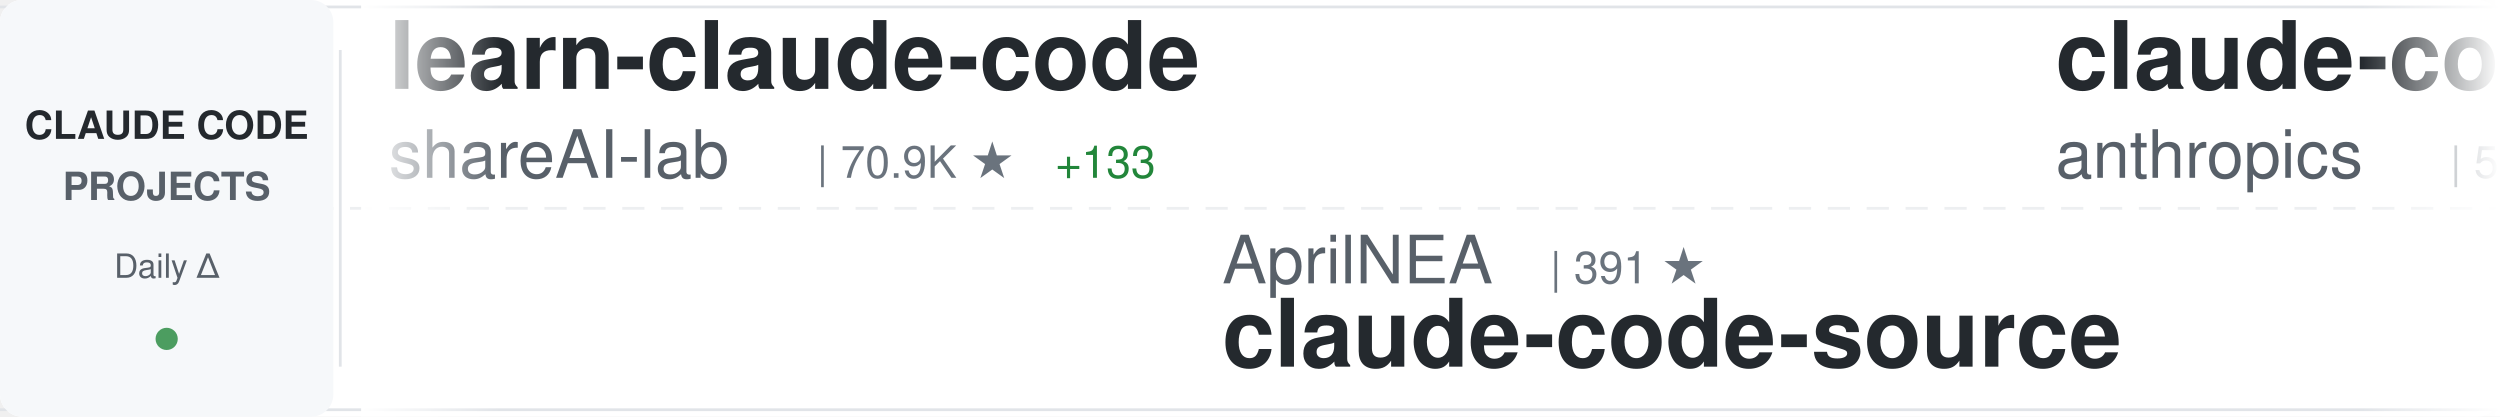
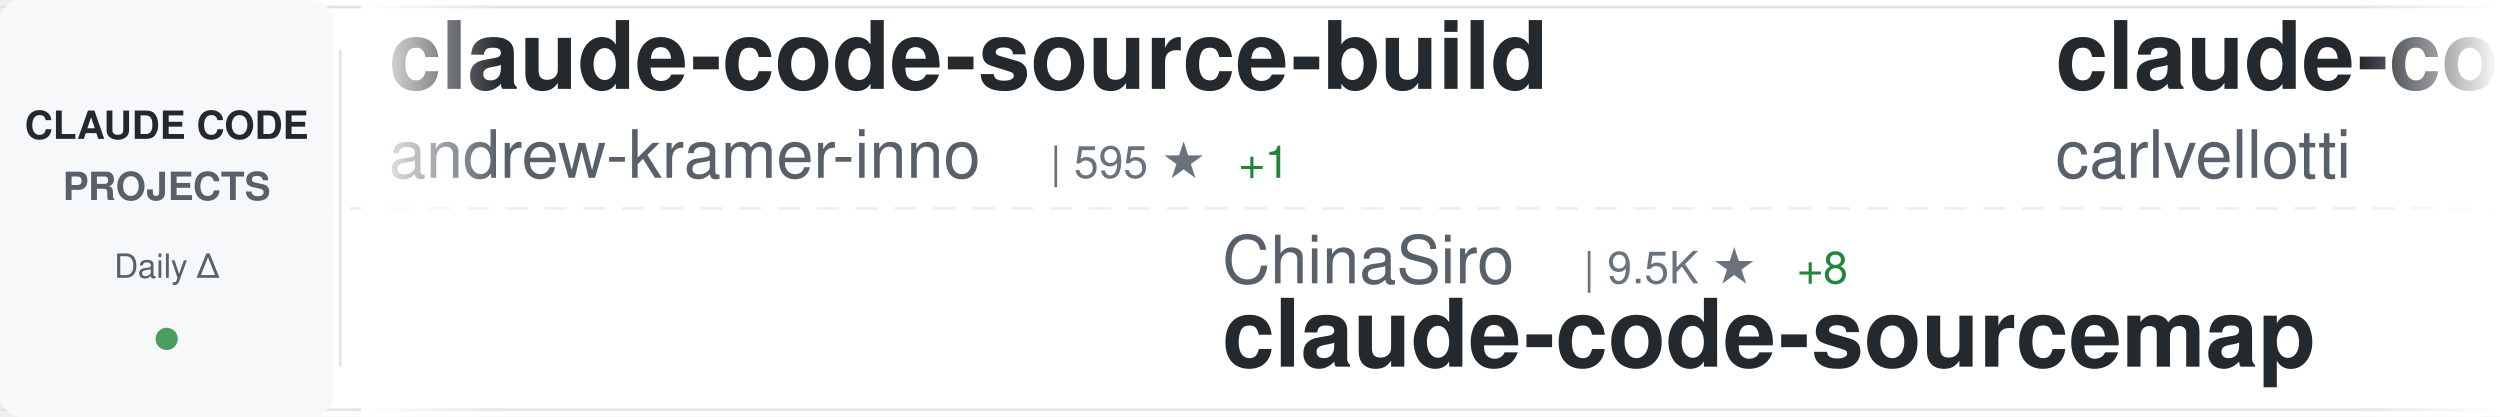
<svg xmlns="http://www.w3.org/2000/svg" width="900" height="150">
  <defs>
    <linearGradient id="awesomeLeftFade" x1="0%" y1="0%" x2="100%" y2="0%">
      <stop offset="0%" style="stop-color:#ffffff;stop-opacity:1" />
      <stop offset="100%" style="stop-color:#ffffff;stop-opacity:0" />
    </linearGradient>
    <linearGradient id="awesomeRightFade" x1="0%" y1="0%" x2="100%" y2="0%">
      <stop offset="0%" style="stop-color:#ffffff;stop-opacity:0" />
      <stop offset="100%" style="stop-color:#ffffff;stop-opacity:1" />
    </linearGradient>
  </defs>
  <rect width="900" height="150" fill="#ffffff" rx="8" />
  <rect x="0" y="2" width="900" height="1" fill="#e1e4e8" />
  <rect x="0" y="147" width="900" height="1" fill="#e1e4e8" />
  <line x1="0" y1="75" x2="900" y2="75" stroke="#e1e4e8" stroke-width="1" stroke-dasharray="8 6" opacity="0.6" />
  <rect x="0" y="0" width="120" height="150" fill="#f6f8fa" rx="8" />
  <text x="60" y="50" font-family="-apple-system, BlinkMacSystemFont, 'Segoe UI', Helvetica, Arial, sans-serif" font-size="14" font-weight="600" fill="#24292e" text-anchor="middle">CLAUDE CODE</text>
  <text x="60" y="72" font-family="-apple-system, BlinkMacSystemFont, 'Segoe UI', Helvetica, Arial, sans-serif" font-size="14" font-weight="600" fill="#586069" text-anchor="middle">PROJECTS</text>
  <text x="60" y="100" font-family="-apple-system, BlinkMacSystemFont, 'Segoe UI', Helvetica, Arial, sans-serif" font-size="12" font-weight="500" fill="#586069" text-anchor="middle">Daily Δ</text>
  <circle cx="60" cy="122" r="4" fill="#22863a" opacity="0.8" />
  <rect x="122" y="18" width="1" height="114" fill="#e1e4e8" />
  <clipPath id="awesomeTickerClip">
    <rect x="130" y="0" width="770" height="150" />
  </clipPath>
  <g clip-path="url(#awesomeTickerClip)">
    <g id="awesomeTickerItems">
      <animateTransform attributeName="transform" attributeType="XML" type="translate" from="0 0" to="-3000 0" dur="54s" repeatCount="indefinite" />
      <g transform="translate(0, 0)">
-         <text x="140" y="32" font-family="-apple-system, BlinkMacSystemFont, 'Segoe UI', Helvetica, Arial, sans-serif" font-size="34" font-weight="600" fill="#24292e">learn-claude-code</text>
-         <text x="140" y="64" font-family="-apple-system, BlinkMacSystemFont, 'Segoe UI', Helvetica, Arial, sans-serif" font-size="24" font-weight="400" fill="#586069">shareAI-lab</text>
-         <text x="294" y="64" font-family="-apple-system, BlinkMacSystemFont, 'Segoe UI', Helvetica, Arial, sans-serif" font-size="16" font-weight="500" fill="#6a737d">| 70.9K ★</text>
-         <text x="380" y="64" font-family="-apple-system, BlinkMacSystemFont, 'Segoe UI', Helvetica, Arial, sans-serif" font-size="16" font-weight="500" fill="#22863a"> +133</text>
+         <text x="140" y="32" font-family="-apple-system, BlinkMacSystemFont, 'Segoe UI', Helvetica, Arial, sans-serif" font-size="34" font-weight="600" fill="#24292e">claude-code-source-build</text>
+         <text x="140" y="64" font-family="-apple-system, BlinkMacSystemFont, 'Segoe UI', Helvetica, Arial, sans-serif" font-size="24" font-weight="400" fill="#586069">andrew-kramer-inno</text>
+         <text x="378" y="64" font-family="-apple-system, BlinkMacSystemFont, 'Segoe UI', Helvetica, Arial, sans-serif" font-size="16" font-weight="500" fill="#6a737d">| 595 ★</text>
+         <text x="446" y="64" font-family="-apple-system, BlinkMacSystemFont, 'Segoe UI', Helvetica, Arial, sans-serif" font-size="16" font-weight="500" fill="#22863a"> +1</text>
      </g>
      <g transform="translate(300, 0)">
-         <text x="140" y="102" font-family="-apple-system, BlinkMacSystemFont, 'Segoe UI', Helvetica, Arial, sans-serif" font-size="24" font-weight="400" fill="#586069">AprilNEA</text>
-         <text x="258" y="102" font-family="-apple-system, BlinkMacSystemFont, 'Segoe UI', Helvetica, Arial, sans-serif" font-size="16" font-weight="500" fill="#6a737d">| 391 ★</text>
+         <text x="140" y="102" font-family="-apple-system, BlinkMacSystemFont, 'Segoe UI', Helvetica, Arial, sans-serif" font-size="24" font-weight="400" fill="#586069">ChinaSiro</text>
+         <text x="270" y="102" font-family="-apple-system, BlinkMacSystemFont, 'Segoe UI', Helvetica, Arial, sans-serif" font-size="16" font-weight="500" fill="#6a737d">| 9.5K ★</text>
+         <text x="347" y="102" font-family="-apple-system, BlinkMacSystemFont, 'Segoe UI', Helvetica, Arial, sans-serif" font-size="16" font-weight="500" fill="#22863a"> +8</text>
+         <text x="140" y="132" font-family="-apple-system, BlinkMacSystemFont, 'Segoe UI', Helvetica, Arial, sans-serif" font-size="34" font-weight="600" fill="#24292e">claude-code-sourcemap</text>
+       </g>
+       <g transform="translate(600, 0)">
+         <text x="140" y="32" font-family="-apple-system, BlinkMacSystemFont, 'Segoe UI', Helvetica, Arial, sans-serif" font-size="34" font-weight="600" fill="#24292e">claude-code-pm-course</text>
+         <text x="140" y="64" font-family="-apple-system, BlinkMacSystemFont, 'Segoe UI', Helvetica, Arial, sans-serif" font-size="24" font-weight="400" fill="#586069">carlvellotti</text>
+         <text x="306" y="64" font-family="-apple-system, BlinkMacSystemFont, 'Segoe UI', Helvetica, Arial, sans-serif" font-size="16" font-weight="500" fill="#6a737d">| 2.1K ★</text>
+         <text x="383" y="64" font-family="-apple-system, BlinkMacSystemFont, 'Segoe UI', Helvetica, Arial, sans-serif" font-size="16" font-weight="500" fill="#22863a"> +1</text>
+       </g>
+       <g transform="translate(900, 0)">
+         <text x="140" y="102" font-family="-apple-system, BlinkMacSystemFont, 'Segoe UI', Helvetica, Arial, sans-serif" font-size="24" font-weight="400" fill="#586069">ding113</text>
+         <text x="246" y="102" font-family="-apple-system, BlinkMacSystemFont, 'Segoe UI', Helvetica, Arial, sans-serif" font-size="16" font-weight="500" fill="#6a737d">| 3.2K ★</text>
+         <text x="323" y="102" font-family="-apple-system, BlinkMacSystemFont, 'Segoe UI', Helvetica, Arial, sans-serif" font-size="16" font-weight="500" fill="#22863a"> +7</text>
+         <text x="140" y="132" font-family="-apple-system, BlinkMacSystemFont, 'Segoe UI', Helvetica, Arial, sans-serif" font-size="34" font-weight="600" fill="#24292e">claude-code-hub</text>
+       </g>
+       <g transform="translate(1200, 0)">
+         <text x="140" y="32" font-family="-apple-system, BlinkMacSystemFont, 'Segoe UI', Helvetica, Arial, sans-serif" font-size="34" font-weight="600" fill="#24292e">free-claude-code</text>
+         <text x="140" y="64" font-family="-apple-system, BlinkMacSystemFont, 'Segoe UI', Helvetica, Arial, sans-serif" font-size="24" font-weight="400" fill="#586069">Alishahryar1</text>
+         <text x="306" y="64" font-family="-apple-system, BlinkMacSystemFont, 'Segoe UI', Helvetica, Arial, sans-serif" font-size="16" font-weight="500" fill="#6a737d">| 40.0K ★</text>
+         <text x="392" y="64" font-family="-apple-system, BlinkMacSystemFont, 'Segoe UI', Helvetica, Arial, sans-serif" font-size="16" font-weight="500" fill="#22863a"> +179</text>
+       </g>
+       <g transform="translate(1500, 0)">
+         <text x="140" y="102" font-family="-apple-system, BlinkMacSystemFont, 'Segoe UI', Helvetica, Arial, sans-serif" font-size="24" font-weight="400" fill="#586069">nicedreamzapp</text>
+         <text x="318" y="102" font-family="-apple-system, BlinkMacSystemFont, 'Segoe UI', Helvetica, Arial, sans-serif" font-size="16" font-weight="500" fill="#6a737d">| 2.9K ★</text>
+         <text x="395" y="102" font-family="-apple-system, BlinkMacSystemFont, 'Segoe UI', Helvetica, Arial, sans-serif" font-size="16" font-weight="500" fill="#22863a"> +4</text>
+         <text x="140" y="132" font-family="-apple-system, BlinkMacSystemFont, 'Segoe UI', Helvetica, Arial, sans-serif" font-size="34" font-weight="600" fill="#24292e">claude-code-local</text>
+       </g>
+       <g transform="translate(1800, 0)">
+         <text x="140" y="32" font-family="-apple-system, BlinkMacSystemFont, 'Segoe UI', Helvetica, Arial, sans-serif" font-size="34" font-weight="600" fill="#24292e">claude-code-base-action</text>
+         <text x="140" y="64" font-family="-apple-system, BlinkMacSystemFont, 'Segoe UI', Helvetica, Arial, sans-serif" font-size="24" font-weight="400" fill="#586069">anthropics</text>
+         <text x="282" y="64" font-family="-apple-system, BlinkMacSystemFont, 'Segoe UI', Helvetica, Arial, sans-serif" font-size="16" font-weight="500" fill="#6a737d">| 904 ★</text>
+         <text x="350" y="64" font-family="-apple-system, BlinkMacSystemFont, 'Segoe UI', Helvetica, Arial, sans-serif" font-size="16" font-weight="500" fill="#22863a"> +3</text>
+       </g>
+       <g transform="translate(2100, 0)">
+         <text x="140" y="102" font-family="-apple-system, BlinkMacSystemFont, 'Segoe UI', Helvetica, Arial, sans-serif" font-size="24" font-weight="400" fill="#586069">anthropics</text>
+         <text x="282" y="102" font-family="-apple-system, BlinkMacSystemFont, 'Segoe UI', Helvetica, Arial, sans-serif" font-size="16" font-weight="500" fill="#6a737d">| 8.3K ★</text>
+         <text x="359" y="102" font-family="-apple-system, BlinkMacSystemFont, 'Segoe UI', Helvetica, Arial, sans-serif" font-size="16" font-weight="500" fill="#22863a"> +10</text>
+         <text x="140" y="132" font-family="-apple-system, BlinkMacSystemFont, 'Segoe UI', Helvetica, Arial, sans-serif" font-size="34" font-weight="600" fill="#24292e">claude-code-action</text>
+       </g>
+       <g transform="translate(2400, 0)">
+         <text x="140" y="32" font-family="-apple-system, BlinkMacSystemFont, 'Segoe UI', Helvetica, Arial, sans-serif" font-size="34" font-weight="600" fill="#24292e">claude-code-prompts</text>
+         <text x="140" y="64" font-family="-apple-system, BlinkMacSystemFont, 'Segoe UI', Helvetica, Arial, sans-serif" font-size="24" font-weight="400" fill="#586069">repowise-dev</text>
+         <text x="306" y="64" font-family="-apple-system, BlinkMacSystemFont, 'Segoe UI', Helvetica, Arial, sans-serif" font-size="16" font-weight="500" fill="#6a737d">| 1.2K ★</text>
+         <text x="383" y="64" font-family="-apple-system, BlinkMacSystemFont, 'Segoe UI', Helvetica, Arial, sans-serif" font-size="16" font-weight="500" fill="#22863a"> +2</text>
+       </g>
+       <g transform="translate(2700, 0)">
+         <text x="140" y="102" font-family="-apple-system, BlinkMacSystemFont, 'Segoe UI', Helvetica, Arial, sans-serif" font-size="24" font-weight="400" fill="#586069">JrCx7scC</text>
+         <text x="258" y="102" font-family="-apple-system, BlinkMacSystemFont, 'Segoe UI', Helvetica, Arial, sans-serif" font-size="16" font-weight="500" fill="#6a737d">| 371 ★</text>
        <text x="140" y="132" font-family="-apple-system, BlinkMacSystemFont, 'Segoe UI', Helvetica, Arial, sans-serif" font-size="34" font-weight="600" fill="#24292e">claude-code-source</text>
      </g>
-       <g transform="translate(600, 0)">
-         <text x="140" y="32" font-family="-apple-system, BlinkMacSystemFont, 'Segoe UI', Helvetica, Arial, sans-serif" font-size="34" font-weight="600" fill="#24292e">claude-code-security-rev...</text>
-         <text x="140" y="64" font-family="-apple-system, BlinkMacSystemFont, 'Segoe UI', Helvetica, Arial, sans-serif" font-size="24" font-weight="400" fill="#586069">anthropics</text>
-         <text x="282" y="64" font-family="-apple-system, BlinkMacSystemFont, 'Segoe UI', Helvetica, Arial, sans-serif" font-size="16" font-weight="500" fill="#6a737d">| 5.5K ★</text>
-         <text x="359" y="64" font-family="-apple-system, BlinkMacSystemFont, 'Segoe UI', Helvetica, Arial, sans-serif" font-size="16" font-weight="500" fill="#22863a"> +7</text>
-       </g>
-       <g transform="translate(900, 0)">
-         <text x="140" y="102" font-family="-apple-system, BlinkMacSystemFont, 'Segoe UI', Helvetica, Arial, sans-serif" font-size="24" font-weight="400" fill="#586069">diet103</text>
-         <text x="246" y="102" font-family="-apple-system, BlinkMacSystemFont, 'Segoe UI', Helvetica, Arial, sans-serif" font-size="16" font-weight="500" fill="#6a737d">| 9.7K ★</text>
-         <text x="323" y="102" font-family="-apple-system, BlinkMacSystemFont, 'Segoe UI', Helvetica, Arial, sans-serif" font-size="16" font-weight="500" fill="#22863a"> +3</text>
-         <text x="140" y="132" font-family="-apple-system, BlinkMacSystemFont, 'Segoe UI', Helvetica, Arial, sans-serif" font-size="34" font-weight="600" fill="#24292e">claude-code-infrastructu...</text>
-       </g>
-       <g transform="translate(1200, 0)">
-         <text x="140" y="32" font-family="-apple-system, BlinkMacSystemFont, 'Segoe UI', Helvetica, Arial, sans-serif" font-size="34" font-weight="600" fill="#24292e">claude-code-cli</text>
-         <text x="140" y="64" font-family="-apple-system, BlinkMacSystemFont, 'Segoe UI', Helvetica, Arial, sans-serif" font-size="24" font-weight="400" fill="#586069">huangserva</text>
-         <text x="282" y="64" font-family="-apple-system, BlinkMacSystemFont, 'Segoe UI', Helvetica, Arial, sans-serif" font-size="16" font-weight="500" fill="#6a737d">| 618 ★</text>
-       </g>
-       <g transform="translate(1500, 0)">
-         <text x="140" y="102" font-family="-apple-system, BlinkMacSystemFont, 'Segoe UI', Helvetica, Arial, sans-serif" font-size="24" font-weight="400" fill="#586069">Windy3f3f3f3f</text>
-         <text x="318" y="102" font-family="-apple-system, BlinkMacSystemFont, 'Segoe UI', Helvetica, Arial, sans-serif" font-size="16" font-weight="500" fill="#6a737d">| 3.2K ★</text>
-         <text x="395" y="102" font-family="-apple-system, BlinkMacSystemFont, 'Segoe UI', Helvetica, Arial, sans-serif" font-size="16" font-weight="500" fill="#22863a"> +12</text>
-         <text x="140" y="132" font-family="-apple-system, BlinkMacSystemFont, 'Segoe UI', Helvetica, Arial, sans-serif" font-size="34" font-weight="600" fill="#24292e">how-claude-code-works</text>
-       </g>
-       <g transform="translate(1800, 0)">
-         <text x="140" y="32" font-family="-apple-system, BlinkMacSystemFont, 'Segoe UI', Helvetica, Arial, sans-serif" font-size="34" font-weight="600" fill="#24292e">claude-code-proxy</text>
-         <text x="140" y="64" font-family="-apple-system, BlinkMacSystemFont, 'Segoe UI', Helvetica, Arial, sans-serif" font-size="24" font-weight="400" fill="#586069">fuergaosi233</text>
-         <text x="306" y="64" font-family="-apple-system, BlinkMacSystemFont, 'Segoe UI', Helvetica, Arial, sans-serif" font-size="16" font-weight="500" fill="#6a737d">| 2.7K ★</text>
-         <text x="383" y="64" font-family="-apple-system, BlinkMacSystemFont, 'Segoe UI', Helvetica, Arial, sans-serif" font-size="16" font-weight="500" fill="#22863a"> +7</text>
-       </g>
-       <g transform="translate(2100, 0)">
-         <text x="140" y="102" font-family="-apple-system, BlinkMacSystemFont, 'Segoe UI', Helvetica, Arial, sans-serif" font-size="24" font-weight="400" fill="#586069">SeemSeam</text>
-         <text x="258" y="102" font-family="-apple-system, BlinkMacSystemFont, 'Segoe UI', Helvetica, Arial, sans-serif" font-size="16" font-weight="500" fill="#6a737d">| 3.3K ★</text>
-         <text x="335" y="102" font-family="-apple-system, BlinkMacSystemFont, 'Segoe UI', Helvetica, Arial, sans-serif" font-size="16" font-weight="500" fill="#22863a"> +11</text>
-         <text x="140" y="132" font-family="-apple-system, BlinkMacSystemFont, 'Segoe UI', Helvetica, Arial, sans-serif" font-size="34" font-weight="600" fill="#24292e">claude_codex_bridge</text>
-       </g>
-       <g transform="translate(2400, 0)">
-         <text x="140" y="32" font-family="-apple-system, BlinkMacSystemFont, 'Segoe UI', Helvetica, Arial, sans-serif" font-size="34" font-weight="600" fill="#24292e">claude-code-best-practic...</text>
-         <text x="140" y="64" font-family="-apple-system, BlinkMacSystemFont, 'Segoe UI', Helvetica, Arial, sans-serif" font-size="24" font-weight="400" fill="#586069">shanraisshan</text>
-         <text x="306" y="64" font-family="-apple-system, BlinkMacSystemFont, 'Segoe UI', Helvetica, Arial, sans-serif" font-size="16" font-weight="500" fill="#6a737d">| 62.5K ★</text>
-         <text x="392" y="64" font-family="-apple-system, BlinkMacSystemFont, 'Segoe UI', Helvetica, Arial, sans-serif" font-size="16" font-weight="500" fill="#22863a"> +52</text>
-       </g>
-       <g transform="translate(2700, 0)">
-         <text x="140" y="102" font-family="-apple-system, BlinkMacSystemFont, 'Segoe UI', Helvetica, Arial, sans-serif" font-size="24" font-weight="400" fill="#586069">Pimzino</text>
-         <text x="246" y="102" font-family="-apple-system, BlinkMacSystemFont, 'Segoe UI', Helvetica, Arial, sans-serif" font-size="16" font-weight="500" fill="#6a737d">| 3.8K ★</text>
-         <text x="323" y="102" font-family="-apple-system, BlinkMacSystemFont, 'Segoe UI', Helvetica, Arial, sans-serif" font-size="16" font-weight="500" fill="#22863a"> +2</text>
-         <text x="140" y="132" font-family="-apple-system, BlinkMacSystemFont, 'Segoe UI', Helvetica, Arial, sans-serif" font-size="34" font-weight="600" fill="#24292e">claude-code-spec-workflo...</text>
-       </g>
      <g transform="translate(3000, 0)">
-         <text x="140" y="32" font-family="-apple-system, BlinkMacSystemFont, 'Segoe UI', Helvetica, Arial, sans-serif" font-size="34" font-weight="600" fill="#24292e">learn-claude-code</text>
-         <text x="140" y="64" font-family="-apple-system, BlinkMacSystemFont, 'Segoe UI', Helvetica, Arial, sans-serif" font-size="24" font-weight="400" fill="#586069">shareAI-lab</text>
-         <text x="294" y="64" font-family="-apple-system, BlinkMacSystemFont, 'Segoe UI', Helvetica, Arial, sans-serif" font-size="16" font-weight="500" fill="#6a737d">| 70.9K ★</text>
-         <text x="380" y="64" font-family="-apple-system, BlinkMacSystemFont, 'Segoe UI', Helvetica, Arial, sans-serif" font-size="16" font-weight="500" fill="#22863a"> +133</text>
+         <text x="140" y="32" font-family="-apple-system, BlinkMacSystemFont, 'Segoe UI', Helvetica, Arial, sans-serif" font-size="34" font-weight="600" fill="#24292e">claude-code-source-build</text>
+         <text x="140" y="64" font-family="-apple-system, BlinkMacSystemFont, 'Segoe UI', Helvetica, Arial, sans-serif" font-size="24" font-weight="400" fill="#586069">andrew-kramer-inno</text>
+         <text x="378" y="64" font-family="-apple-system, BlinkMacSystemFont, 'Segoe UI', Helvetica, Arial, sans-serif" font-size="16" font-weight="500" fill="#6a737d">| 595 ★</text>
+         <text x="446" y="64" font-family="-apple-system, BlinkMacSystemFont, 'Segoe UI', Helvetica, Arial, sans-serif" font-size="16" font-weight="500" fill="#22863a"> +1</text>
      </g>
      <g transform="translate(3300, 0)">
-         <text x="140" y="102" font-family="-apple-system, BlinkMacSystemFont, 'Segoe UI', Helvetica, Arial, sans-serif" font-size="24" font-weight="400" fill="#586069">AprilNEA</text>
-         <text x="258" y="102" font-family="-apple-system, BlinkMacSystemFont, 'Segoe UI', Helvetica, Arial, sans-serif" font-size="16" font-weight="500" fill="#6a737d">| 391 ★</text>
-         <text x="140" y="132" font-family="-apple-system, BlinkMacSystemFont, 'Segoe UI', Helvetica, Arial, sans-serif" font-size="34" font-weight="600" fill="#24292e">claude-code-source</text>
+         <text x="140" y="102" font-family="-apple-system, BlinkMacSystemFont, 'Segoe UI', Helvetica, Arial, sans-serif" font-size="24" font-weight="400" fill="#586069">ChinaSiro</text>
+         <text x="270" y="102" font-family="-apple-system, BlinkMacSystemFont, 'Segoe UI', Helvetica, Arial, sans-serif" font-size="16" font-weight="500" fill="#6a737d">| 9.5K ★</text>
+         <text x="347" y="102" font-family="-apple-system, BlinkMacSystemFont, 'Segoe UI', Helvetica, Arial, sans-serif" font-size="16" font-weight="500" fill="#22863a"> +8</text>
+         <text x="140" y="132" font-family="-apple-system, BlinkMacSystemFont, 'Segoe UI', Helvetica, Arial, sans-serif" font-size="34" font-weight="600" fill="#24292e">claude-code-sourcemap</text>
      </g>
      <g transform="translate(3600, 0)">
-         <text x="140" y="32" font-family="-apple-system, BlinkMacSystemFont, 'Segoe UI', Helvetica, Arial, sans-serif" font-size="34" font-weight="600" fill="#24292e">claude-code-security-rev...</text>
-         <text x="140" y="64" font-family="-apple-system, BlinkMacSystemFont, 'Segoe UI', Helvetica, Arial, sans-serif" font-size="24" font-weight="400" fill="#586069">anthropics</text>
-         <text x="282" y="64" font-family="-apple-system, BlinkMacSystemFont, 'Segoe UI', Helvetica, Arial, sans-serif" font-size="16" font-weight="500" fill="#6a737d">| 5.5K ★</text>
-         <text x="359" y="64" font-family="-apple-system, BlinkMacSystemFont, 'Segoe UI', Helvetica, Arial, sans-serif" font-size="16" font-weight="500" fill="#22863a"> +7</text>
+         <text x="140" y="32" font-family="-apple-system, BlinkMacSystemFont, 'Segoe UI', Helvetica, Arial, sans-serif" font-size="34" font-weight="600" fill="#24292e">claude-code-pm-course</text>
+         <text x="140" y="64" font-family="-apple-system, BlinkMacSystemFont, 'Segoe UI', Helvetica, Arial, sans-serif" font-size="24" font-weight="400" fill="#586069">carlvellotti</text>
+         <text x="306" y="64" font-family="-apple-system, BlinkMacSystemFont, 'Segoe UI', Helvetica, Arial, sans-serif" font-size="16" font-weight="500" fill="#6a737d">| 2.1K ★</text>
+         <text x="383" y="64" font-family="-apple-system, BlinkMacSystemFont, 'Segoe UI', Helvetica, Arial, sans-serif" font-size="16" font-weight="500" fill="#22863a"> +1</text>
      </g>
      <g transform="translate(3900, 0)">
-         <text x="140" y="102" font-family="-apple-system, BlinkMacSystemFont, 'Segoe UI', Helvetica, Arial, sans-serif" font-size="24" font-weight="400" fill="#586069">diet103</text>
-         <text x="246" y="102" font-family="-apple-system, BlinkMacSystemFont, 'Segoe UI', Helvetica, Arial, sans-serif" font-size="16" font-weight="500" fill="#6a737d">| 9.7K ★</text>
-         <text x="323" y="102" font-family="-apple-system, BlinkMacSystemFont, 'Segoe UI', Helvetica, Arial, sans-serif" font-size="16" font-weight="500" fill="#22863a"> +3</text>
-         <text x="140" y="132" font-family="-apple-system, BlinkMacSystemFont, 'Segoe UI', Helvetica, Arial, sans-serif" font-size="34" font-weight="600" fill="#24292e">claude-code-infrastructu...</text>
+         <text x="140" y="102" font-family="-apple-system, BlinkMacSystemFont, 'Segoe UI', Helvetica, Arial, sans-serif" font-size="24" font-weight="400" fill="#586069">ding113</text>
+         <text x="246" y="102" font-family="-apple-system, BlinkMacSystemFont, 'Segoe UI', Helvetica, Arial, sans-serif" font-size="16" font-weight="500" fill="#6a737d">| 3.2K ★</text>
+         <text x="323" y="102" font-family="-apple-system, BlinkMacSystemFont, 'Segoe UI', Helvetica, Arial, sans-serif" font-size="16" font-weight="500" fill="#22863a"> +7</text>
+         <text x="140" y="132" font-family="-apple-system, BlinkMacSystemFont, 'Segoe UI', Helvetica, Arial, sans-serif" font-size="34" font-weight="600" fill="#24292e">claude-code-hub</text>
      </g>
    </g>
  </g>
  <rect x="130" y="0" width="50" height="150" fill="url(#awesomeLeftFade)" />
  <rect x="850" y="0" width="50" height="150" fill="url(#awesomeRightFade)" />
</svg>
